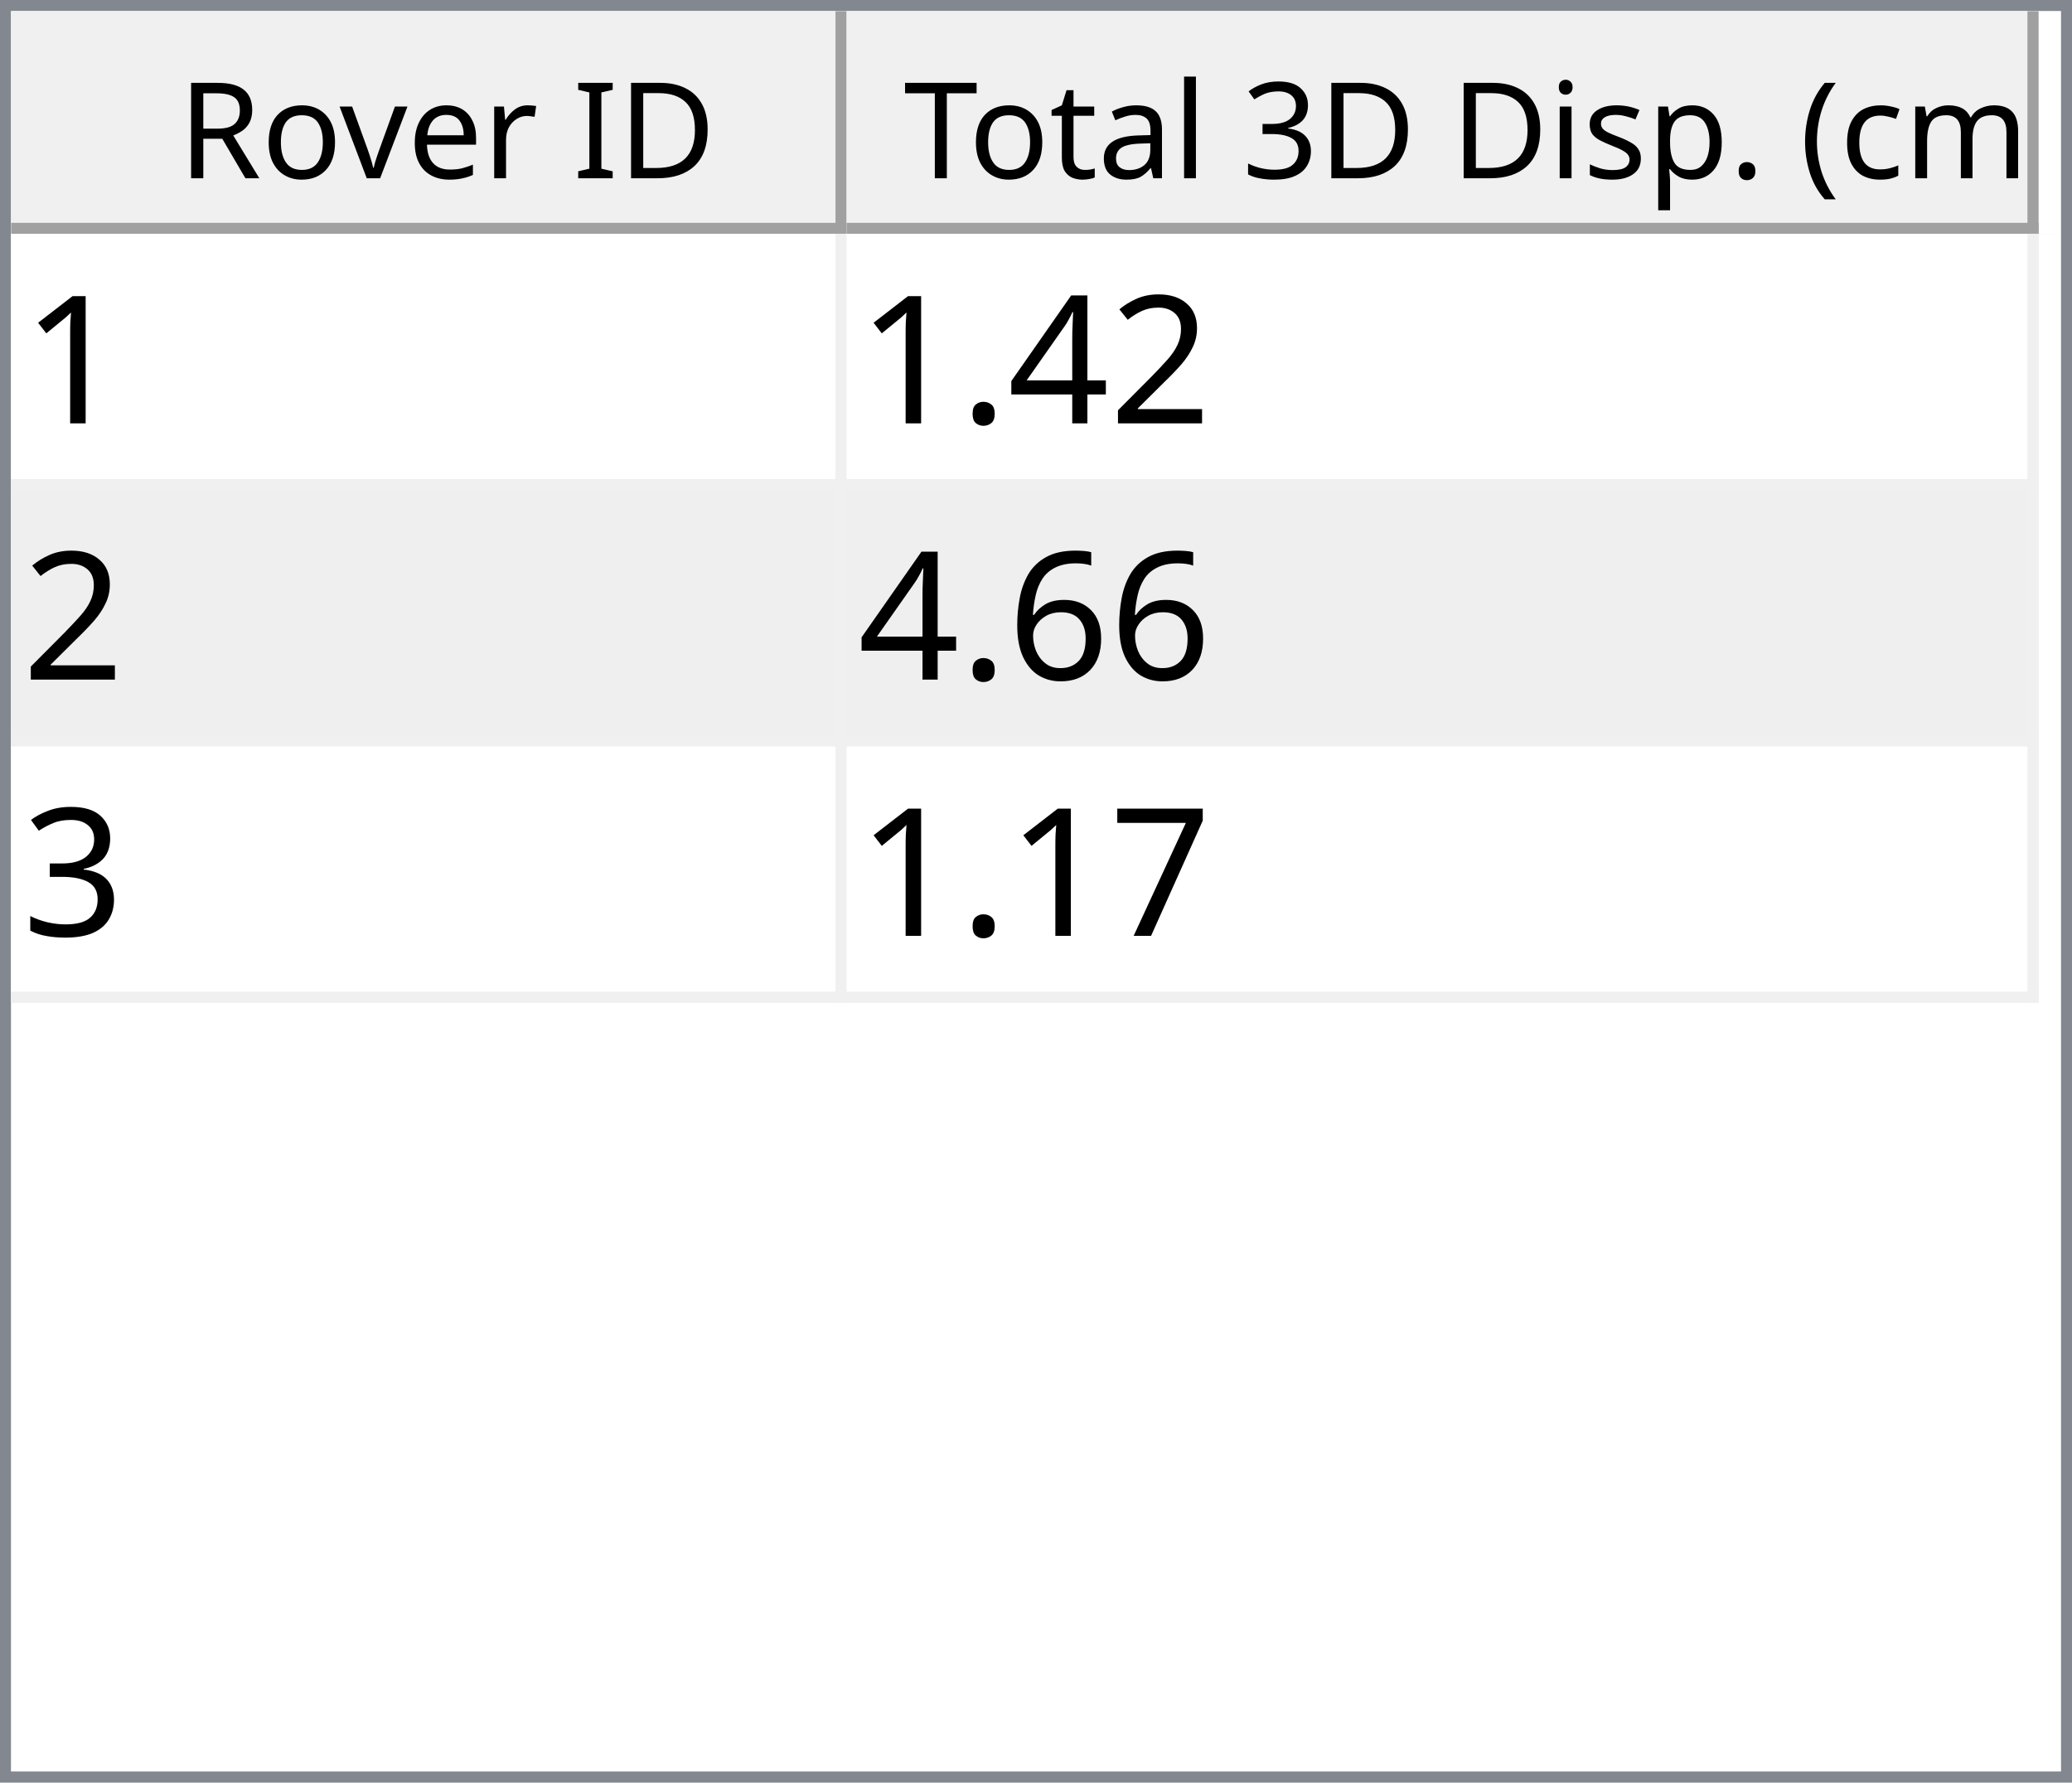
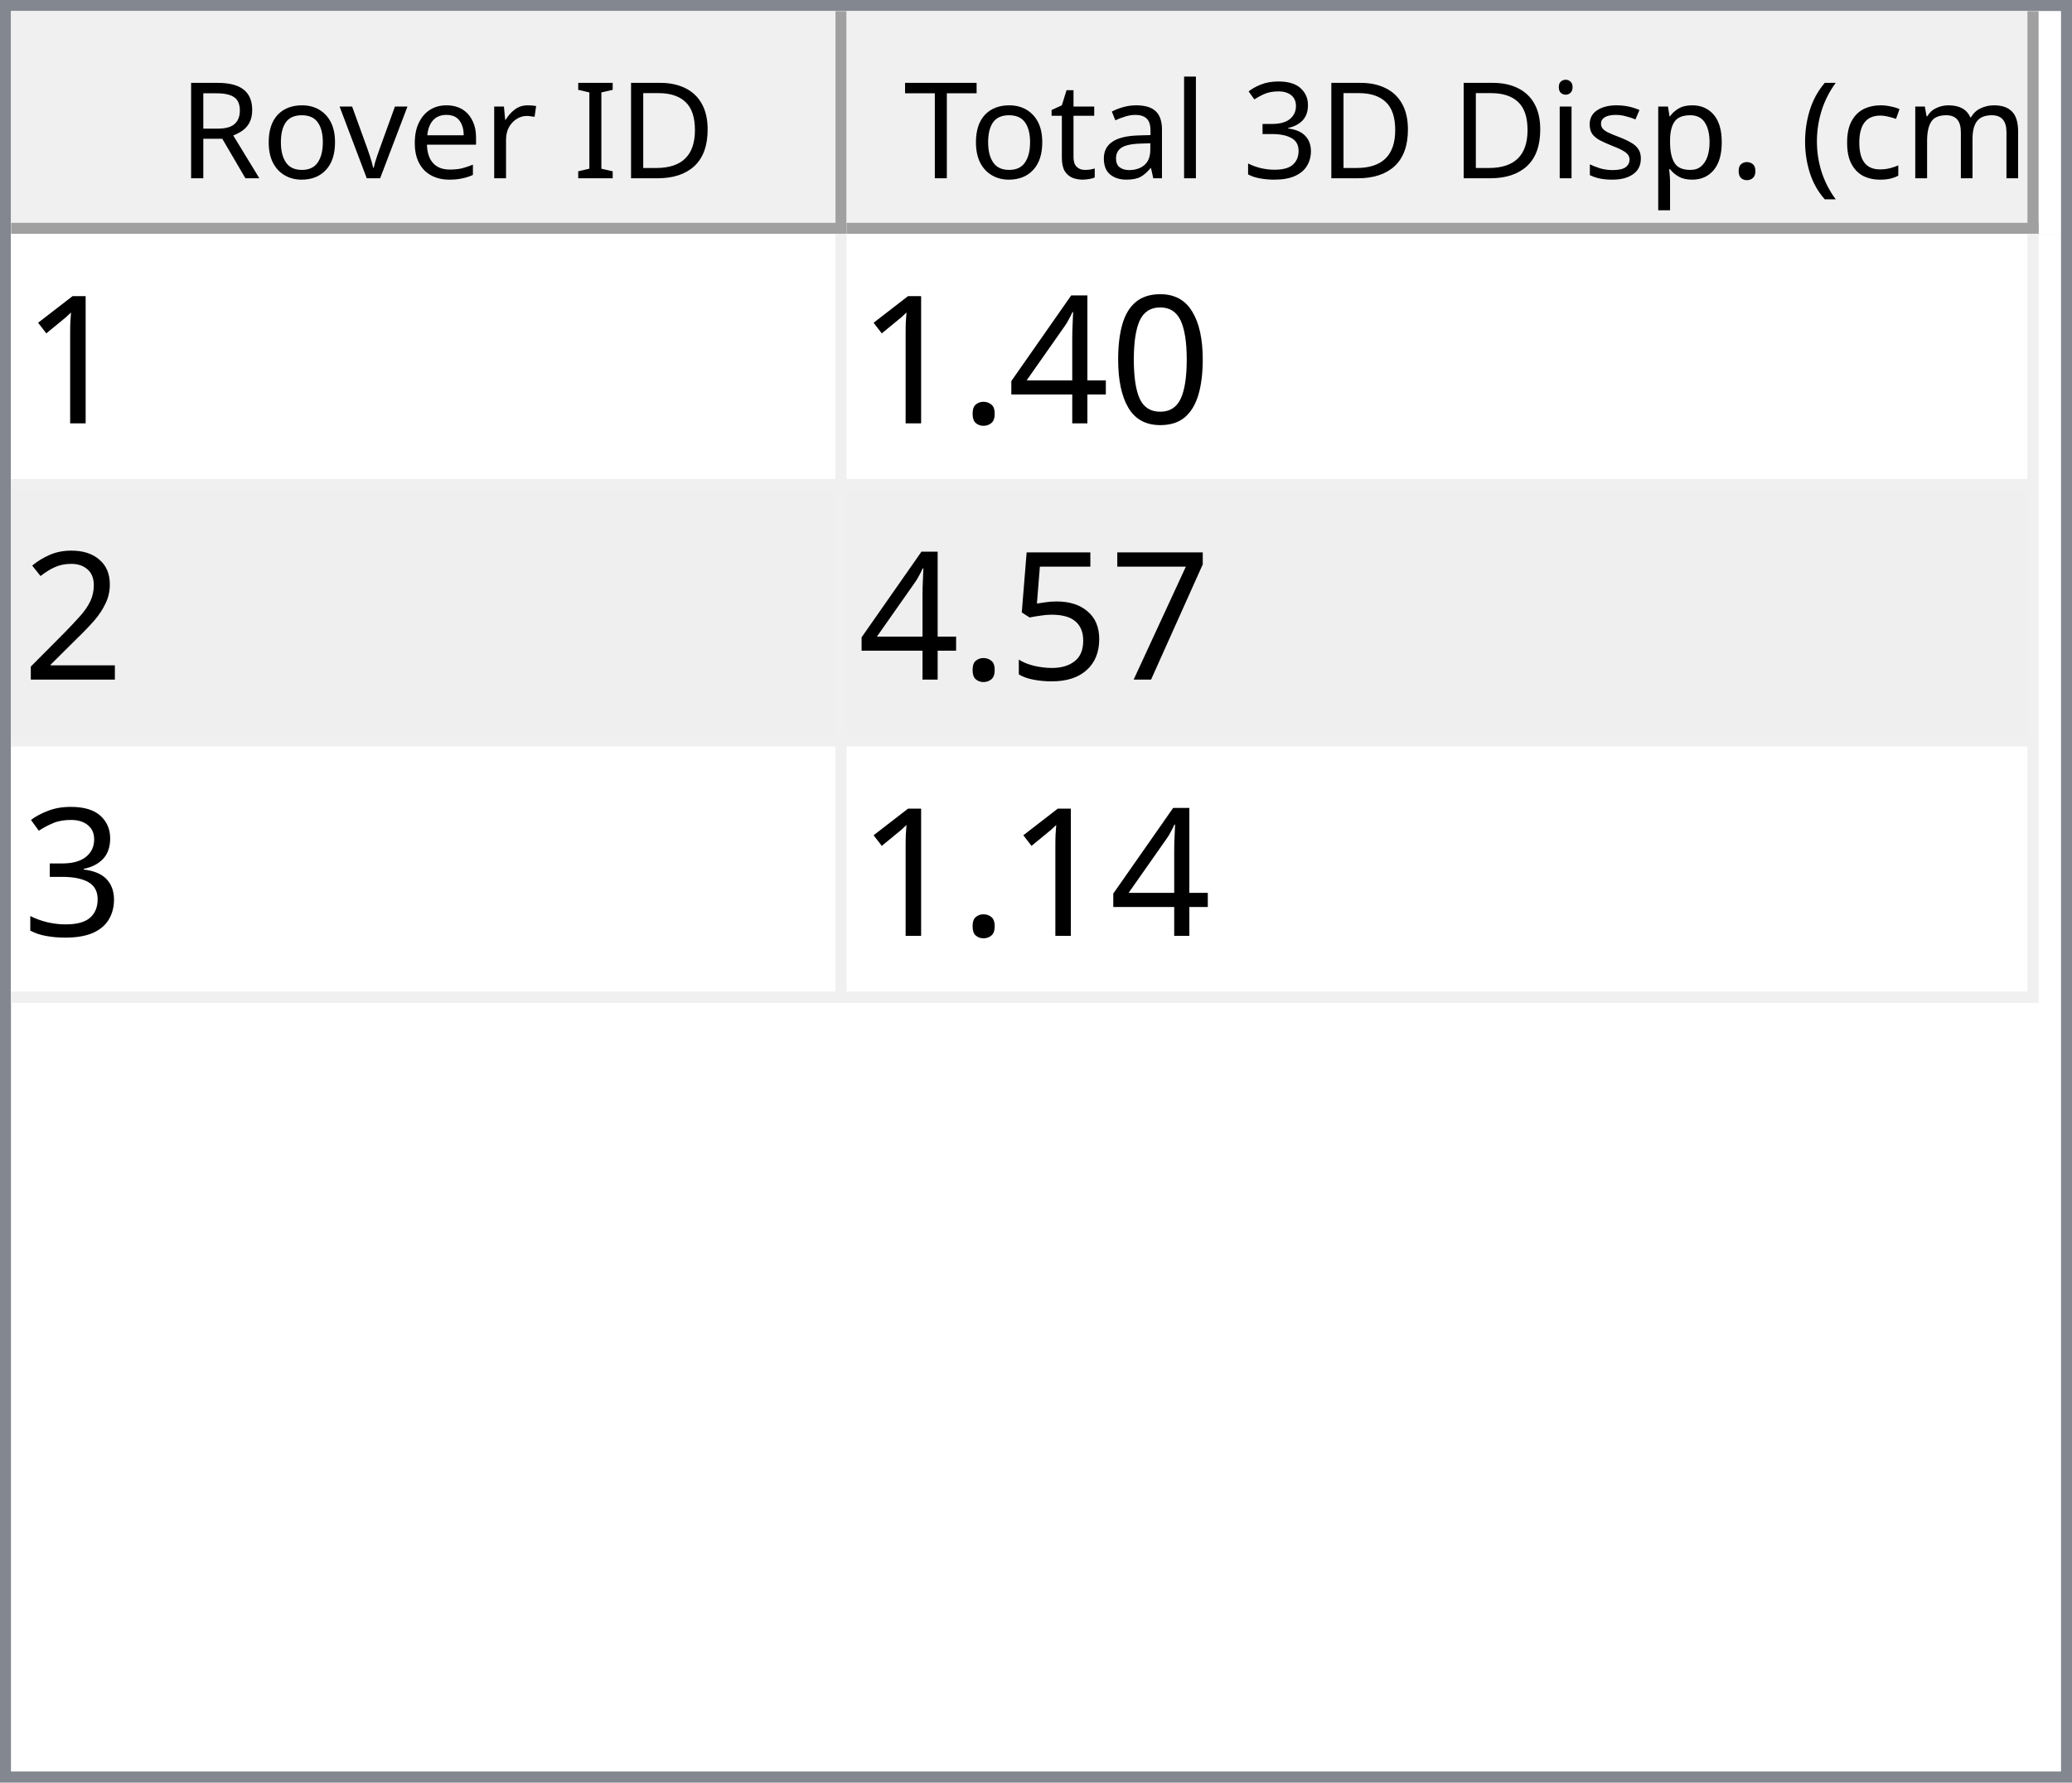
<svg xmlns="http://www.w3.org/2000/svg" style="fill-opacity:1; color-rendering:auto; color-interpolation:auto; text-rendering:auto; stroke:black; stroke-linecap:square; stroke-miterlimit:10; shape-rendering:auto; stroke-opacity:1; fill:black; stroke-dasharray:none; font-weight:normal; stroke-width:1; font-family:'Dialog'; font-style:normal; stroke-linejoin:miter; font-size:12px; stroke-dashoffset:0; image-rendering:auto;" width="186" height="160">
  <defs id="genericDefs" />
  <g>
    <defs id="defs1">
      <clipPath clipPathUnits="userSpaceOnUse" id="clipPath1">
        <path d="M0 0 L186 0 L186 160 L0 160 L0 0 Z" />
      </clipPath>
      <clipPath clipPathUnits="userSpaceOnUse" id="clipPath2">
        <path d="M0 0 L0 160 L186 160 L186 0 Z" />
      </clipPath>
      <clipPath clipPathUnits="userSpaceOnUse" id="clipPath3">
        <path d="M0 0 L0 20 L184 20 L184 0 Z" />
      </clipPath>
      <clipPath clipPathUnits="userSpaceOnUse" id="clipPath4">
        <path d="M0 0 L0 20 L75 20 L75 0 Z" />
      </clipPath>
      <clipPath clipPathUnits="userSpaceOnUse" id="clipPath5">
        <path d="M1 1 L1 19 L74 19 L74 1 Z" />
      </clipPath>
      <clipPath clipPathUnits="userSpaceOnUse" id="clipPath6">
        <path d="M0 0 L0 18 L73 18 L73 0 Z" />
      </clipPath>
      <clipPath clipPathUnits="userSpaceOnUse" id="clipPath7">
        <path d="M-0.5 -0.5 L-0.5 19.5 L74.5 19.5 L74.5 -0.5 Z" />
      </clipPath>
      <clipPath clipPathUnits="userSpaceOnUse" id="clipPath8">
        <path d="M0 0 L0 20 L107 20 L107 0 Z" />
      </clipPath>
      <clipPath clipPathUnits="userSpaceOnUse" id="clipPath9">
        <path d="M1 1 L1 19 L106 19 L106 1 Z" />
      </clipPath>
      <clipPath clipPathUnits="userSpaceOnUse" id="clipPath10">
        <path d="M0 0 L0 18 L105 18 L105 0 Z" />
      </clipPath>
      <clipPath clipPathUnits="userSpaceOnUse" id="clipPath11">
        <path d="M-0.5 -0.5 L-0.5 19.5 L106.5 19.5 L106.5 -0.5 Z" />
      </clipPath>
      <clipPath clipPathUnits="userSpaceOnUse" id="clipPath12">
        <path d="M0 0 L0 138 L184 138 L184 0 Z" />
      </clipPath>
      <clipPath clipPathUnits="userSpaceOnUse" id="clipPath13">
        <path d="M0 0 L0 69 L182 69 L182 0 Z" />
      </clipPath>
      <clipPath clipPathUnits="userSpaceOnUse" id="clipPath14">
        <path d="M-0.5 -0.5 L-0.5 68.5 L181.5 68.5 L181.5 -0.5 Z" />
      </clipPath>
      <clipPath clipPathUnits="userSpaceOnUse" id="clipPath15">
        <path d="M0 0 L0 22 L74 22 L74 0 Z" />
      </clipPath>
      <clipPath clipPathUnits="userSpaceOnUse" id="clipPath16">
        <path d="M0 0 L0 22 L106 22 L106 0 Z" />
      </clipPath>
      <font horiz-adv-x="64.551" id="font1">
        <font-face ascent="107.91" descent="25.098" units-per-em="100" style="font-style:normal; font-family:Segoe UI; font-weight:normal;" />
        <missing-glyph horiz-adv-x="64.551" d="M8.109 0 L8.109 68.266 L56.453 68.266 L56.453 0 L8.109 0 ZM15.328 7.234 L49.219 7.234 L49.219 61.031 L15.328 61.031 L15.328 7.234 Z" />
        <glyph unicode="D" horiz-adv-x="70.117" d="M9.188 0 L9.188 70.016 L28.516 70.016 Q65.531 70.016 65.531 35.891 Q65.531 19.672 55.25 9.836 Q44.969 0 27.734 0 L9.188 0 ZM17.391 62.594 L17.391 7.422 L27.828 7.422 Q41.609 7.422 49.273 14.797 Q56.938 22.172 56.938 35.688 Q56.938 62.594 28.328 62.594 L17.391 62.594 Z" />
        <glyph unicode="I" horiz-adv-x="26.611" d="M17.391 0 L9.188 0 L9.188 70.016 L17.391 70.016 L17.391 0 Z" />
        <glyph unicode=" " horiz-adv-x="27.393" d="" />
        <glyph unicode="r" horiz-adv-x="34.766" d="M34.188 41.891 Q32.078 43.5 28.125 43.5 Q23 43.5 19.555 38.672 Q16.109 33.844 16.109 25.484 L16.109 0 L8.109 0 L8.109 50 L16.109 50 L16.109 39.703 L16.312 39.703 Q18.016 44.969 21.531 47.922 Q25.047 50.875 29.391 50.875 Q32.516 50.875 34.188 50.203 L34.188 41.891 Z" />
        <glyph unicode="e" horiz-adv-x="52.295" d="M48.297 23 L12.984 23 Q13.188 14.656 17.484 10.109 Q21.781 5.562 29.297 5.562 Q37.75 5.562 44.828 11.141 L44.828 3.609 Q38.234 -1.172 27.391 -1.172 Q16.797 -1.172 10.742 5.641 Q4.688 12.453 4.688 24.812 Q4.688 36.469 11.305 43.82 Q17.922 51.172 27.734 51.172 Q37.547 51.172 42.922 44.828 Q48.297 38.484 48.297 27.203 L48.297 23 ZM40.094 29.781 Q40.047 36.719 36.75 40.578 Q33.453 44.438 27.594 44.438 Q21.922 44.438 17.969 40.383 Q14.016 36.328 13.094 29.781 L40.094 29.781 Z" />
        <glyph unicode="v" horiz-adv-x="47.9" d="M47.406 50 L27.484 0 L19.625 0 L0.688 50 L9.469 50 L22.172 13.672 Q23.578 9.672 23.922 6.688 L24.125 6.688 Q24.609 10.453 25.688 13.484 L38.969 50 L47.406 50 Z" />
        <glyph unicode="o" horiz-adv-x="58.594" d="M29 -1.172 Q17.922 -1.172 11.305 5.836 Q4.688 12.844 4.688 24.422 Q4.688 37.016 11.57 44.094 Q18.453 51.172 30.172 51.172 Q41.359 51.172 47.633 44.289 Q53.906 37.406 53.906 25.203 Q53.906 13.234 47.141 6.031 Q40.375 -1.172 29 -1.172 ZM29.594 44.438 Q21.875 44.438 17.383 39.188 Q12.891 33.938 12.891 24.703 Q12.891 15.828 17.43 10.695 Q21.969 5.562 29.594 5.562 Q37.359 5.562 41.531 10.594 Q45.703 15.625 45.703 24.906 Q45.703 34.281 41.531 39.359 Q37.359 44.438 29.594 44.438 Z" />
        <glyph unicode="R" horiz-adv-x="59.814" d="M59.375 0 L49.609 0 L37.891 19.625 Q36.281 22.359 34.766 24.289 Q33.25 26.219 31.664 27.438 Q30.078 28.656 28.25 29.219 Q26.422 29.781 24.125 29.781 L17.391 29.781 L17.391 0 L9.188 0 L9.188 70.016 L30.078 70.016 Q34.672 70.016 38.555 68.867 Q42.438 67.719 45.289 65.375 Q48.141 63.031 49.758 59.547 Q51.375 56.062 51.375 51.375 Q51.375 47.703 50.273 44.656 Q49.172 41.609 47.148 39.211 Q45.125 36.812 42.266 35.133 Q39.406 33.453 35.844 32.516 L35.844 32.328 Q37.594 31.547 38.891 30.547 Q40.188 29.547 41.359 28.18 Q42.531 26.812 43.68 25.078 Q44.828 23.344 46.234 21.047 L59.375 0 ZM17.391 62.594 L17.391 37.203 L28.516 37.203 Q31.594 37.203 34.203 38.133 Q36.812 39.062 38.719 40.797 Q40.625 42.531 41.703 45.047 Q42.781 47.562 42.781 50.688 Q42.781 56.297 39.141 59.445 Q35.5 62.594 28.609 62.594 L17.391 62.594 Z" />
        <glyph unicode=")" horiz-adv-x="30.176" d="M8.297 -15.922 L1.172 -15.922 Q16.406 2.344 16.406 26.812 Q16.406 51.469 1.078 70.016 L8.297 70.016 Q23.531 52.156 23.531 26.703 Q23.531 1.375 8.297 -15.922 Z" />
        <glyph unicode="m" horiz-adv-x="86.133" d="M79.109 0 L71.094 0 L71.094 28.719 Q71.094 37.016 68.531 40.727 Q65.969 44.438 59.906 44.438 Q54.781 44.438 51.195 39.75 Q47.609 35.062 47.609 28.516 L47.609 0 L39.594 0 L39.594 29.688 Q39.594 44.438 28.219 44.438 Q22.953 44.438 19.531 40.016 Q16.109 35.594 16.109 28.516 L16.109 0 L8.109 0 L8.109 50 L16.109 50 L16.109 42.094 L16.312 42.094 Q21.625 51.172 31.844 51.172 Q36.969 51.172 40.773 48.312 Q44.578 45.453 46 40.828 Q51.562 51.172 62.594 51.172 Q79.109 51.172 79.109 30.812 L79.109 0 Z" />
        <glyph unicode="c" horiz-adv-x="46.191" d="M42.188 2.297 Q36.422 -1.172 28.516 -1.172 Q17.828 -1.172 11.258 5.789 Q4.688 12.75 4.688 23.828 Q4.688 36.188 11.766 43.68 Q18.844 51.172 30.672 51.172 Q37.25 51.172 42.281 48.734 L42.281 40.531 Q36.719 44.438 30.375 44.438 Q22.703 44.438 17.797 38.945 Q12.891 33.453 12.891 24.516 Q12.891 15.719 17.508 10.641 Q22.125 5.562 29.891 5.562 Q36.422 5.562 42.188 9.906 L42.188 2.297 Z" />
        <glyph unicode="(" horiz-adv-x="30.176" d="M29.109 -15.922 L21.969 -15.922 Q6.844 1.375 6.844 26.703 Q6.844 52.156 21.969 70.016 L29.203 70.016 Q13.875 51.469 13.875 26.812 Q13.875 2.344 29.109 -15.922 Z" />
        <glyph unicode="." horiz-adv-x="21.68" d="M10.891 -1.078 Q8.641 -1.078 7.055 0.539 Q5.469 2.156 5.469 4.391 Q5.469 6.641 7.055 8.273 Q8.641 9.906 10.891 9.906 Q13.188 9.906 14.797 8.273 Q16.406 6.641 16.406 4.391 Q16.406 2.156 14.797 0.539 Q13.188 -1.078 10.891 -1.078 Z" />
        <glyph unicode="p" horiz-adv-x="58.789" d="M16.312 7.234 L16.109 7.234 L16.109 -23 L8.109 -23 L8.109 50 L16.109 50 L16.109 41.219 L16.312 41.219 Q22.219 51.172 33.594 51.172 Q43.266 51.172 48.688 44.461 Q54.109 37.75 54.109 26.469 Q54.109 13.922 48 6.375 Q41.891 -1.172 31.297 -1.172 Q21.578 -1.172 16.312 7.234 ZM16.109 27.391 L16.109 20.406 Q16.109 14.203 20.141 9.883 Q24.172 5.562 30.375 5.562 Q37.641 5.562 41.773 11.133 Q45.906 16.703 45.906 26.609 Q45.906 34.969 42.047 39.703 Q38.188 44.438 31.594 44.438 Q24.609 44.438 20.359 39.578 Q16.109 34.719 16.109 27.391 Z" />
        <glyph unicode="s" horiz-adv-x="42.432" d="M5.078 1.812 L5.078 10.406 Q11.625 5.562 19.484 5.562 Q30.031 5.562 30.031 12.594 Q30.031 14.594 29.125 15.992 Q28.219 17.391 26.68 18.461 Q25.141 19.531 23.07 20.383 Q21 21.234 18.609 22.172 Q15.281 23.484 12.766 24.828 Q10.25 26.172 8.57 27.859 Q6.891 29.547 6.031 31.695 Q5.172 33.844 5.172 36.719 Q5.172 40.234 6.789 42.945 Q8.406 45.656 11.086 47.484 Q13.766 49.312 17.211 50.242 Q20.656 51.172 24.312 51.172 Q30.812 51.172 35.938 48.922 L35.938 40.828 Q30.422 44.438 23.25 44.438 Q21 44.438 19.195 43.922 Q17.391 43.406 16.094 42.477 Q14.797 41.547 14.086 40.258 Q13.375 38.969 13.375 37.406 Q13.375 35.453 14.086 34.133 Q14.797 32.812 16.164 31.789 Q17.531 30.766 19.484 29.938 Q21.438 29.109 23.922 28.125 Q27.25 26.859 29.883 25.516 Q32.516 24.172 34.375 22.484 Q36.234 20.797 37.234 18.602 Q38.234 16.406 38.234 13.375 Q38.234 9.672 36.602 6.938 Q34.969 4.203 32.234 2.398 Q29.5 0.594 25.93 -0.289 Q22.359 -1.172 18.453 -1.172 Q10.75 -1.172 5.078 1.812 Z" />
        <glyph unicode="i" horiz-adv-x="24.219" d="M12.203 62.703 Q10.062 62.703 8.547 64.164 Q7.031 65.625 7.031 67.875 Q7.031 70.125 8.547 71.609 Q10.062 73.094 12.203 73.094 Q14.406 73.094 15.945 71.609 Q17.484 70.125 17.484 67.875 Q17.484 65.719 15.945 64.211 Q14.406 62.703 12.203 62.703 ZM16.109 0 L8.109 0 L8.109 50 L16.109 50 L16.109 0 Z" />
        <glyph unicode="3" horiz-adv-x="53.906" d="M46.531 19.828 Q46.531 15.094 44.75 11.211 Q42.969 7.328 39.719 4.57 Q36.469 1.812 31.93 0.297 Q27.391 -1.219 21.922 -1.219 Q11.922 -1.219 6 2.594 L6 11.188 Q13.094 5.609 22.219 5.609 Q25.875 5.609 28.828 6.539 Q31.781 7.469 33.906 9.227 Q36.031 10.984 37.18 13.477 Q38.328 15.969 38.328 19.094 Q38.328 32.812 18.797 32.812 L12.984 32.812 L12.984 39.594 L18.5 39.594 Q35.797 39.594 35.797 52.484 Q35.797 64.406 22.609 64.406 Q15.188 64.406 8.688 59.422 L8.688 67.188 Q15.375 71.188 24.609 71.188 Q29 71.188 32.57 69.969 Q36.141 68.75 38.68 66.555 Q41.219 64.359 42.609 61.281 Q44 58.203 44 54.5 Q44 40.672 30.031 36.719 L30.031 36.531 Q33.594 36.141 36.625 34.797 Q39.656 33.453 41.852 31.305 Q44.047 29.156 45.289 26.25 Q46.531 23.344 46.531 19.828 Z" />
        <glyph unicode="l" horiz-adv-x="24.219" d="M16.109 0 L8.109 0 L8.109 74.031 L16.109 74.031 L16.109 0 Z" />
        <glyph unicode="a" horiz-adv-x="50.879" d="M43.891 0 L35.891 0 L35.891 7.812 L35.688 7.812 Q30.469 -1.172 20.312 -1.172 Q12.844 -1.172 8.617 2.781 Q4.391 6.734 4.391 13.281 Q4.391 27.297 20.906 29.594 L35.891 31.688 Q35.891 44.438 25.594 44.438 Q16.547 44.438 9.281 38.281 L9.281 46.484 Q16.656 51.172 26.266 51.172 Q43.891 51.172 43.891 32.516 L43.891 0 ZM35.891 25.297 L23.828 23.641 Q18.266 22.859 15.43 20.875 Q12.594 18.891 12.594 13.875 Q12.594 10.203 15.211 7.883 Q17.828 5.562 22.172 5.562 Q28.125 5.562 32.008 9.742 Q35.891 13.922 35.891 20.312 L35.891 25.297 Z" />
        <glyph unicode="t" horiz-adv-x="33.887" d="M31.297 0.484 Q28.469 -1.078 23.828 -1.078 Q10.688 -1.078 10.688 13.578 L10.688 43.172 L2.094 43.172 L2.094 50 L10.688 50 L10.688 62.203 L18.703 64.797 L18.703 50 L31.297 50 L31.297 43.172 L18.703 43.172 L18.703 14.984 Q18.703 9.969 20.414 7.82 Q22.125 5.672 26.078 5.672 Q29.109 5.672 31.297 7.328 L31.297 0.484 Z" />
        <glyph unicode="T" horiz-adv-x="52.393" d="M50.594 62.594 L30.375 62.594 L30.375 0 L22.172 0 L22.172 62.594 L2 62.594 L2 70.016 L50.594 70.016 L50.594 62.594 Z" />
      </font>
      <font horiz-adv-x="75.0" id="font2">
        <font-face ascent="100.537" descent="21.973" units-per-em="100" style="font-style:normal; font-family:sans-serif; font-weight:normal;" />
        <missing-glyph horiz-adv-x="75.0" d="M12.5 0 L12.5 62.5 L62.5 62.5 L62.5 0 L12.5 0 ZM14.062 1.562 L60.938 1.562 L60.938 60.938 L14.062 60.938 L14.062 1.562 Z" />
        <glyph unicode="1" horiz-adv-x="55.615" d="M37.25 0 L28.469 0 L28.469 56 Q25.297 52.984 20.141 49.953 Q14.984 46.922 10.891 45.406 L10.891 53.906 Q18.266 57.375 23.781 62.305 Q29.297 67.234 31.594 71.875 L37.25 71.875 L37.25 0 Z" />
-         <glyph unicode="2" horiz-adv-x="55.615" d="M50.344 8.453 L50.344 0 L3.031 0 Q2.938 3.172 4.047 6.109 Q5.859 10.938 9.836 15.625 Q13.812 20.312 21.344 26.469 Q33.016 36.031 37.117 41.625 Q41.219 47.219 41.219 52.203 Q41.219 57.422 37.477 61.008 Q33.734 64.594 27.734 64.594 Q21.391 64.594 17.578 60.789 Q13.766 56.984 13.719 50.25 L4.688 51.172 Q5.609 61.281 11.664 66.578 Q17.719 71.875 27.938 71.875 Q38.234 71.875 44.242 66.164 Q50.25 60.453 50.25 52 Q50.25 47.703 48.492 43.555 Q46.734 39.406 42.656 34.812 Q38.578 30.219 29.109 22.219 Q21.188 15.578 18.945 13.211 Q16.703 10.844 15.234 8.453 L50.344 8.453 Z" />
+         <glyph unicode="0" horiz-adv-x="55.615" d="M4.156 35.297 Q4.156 48 6.766 55.742 Q9.375 63.484 14.523 67.68 Q19.672 71.875 27.484 71.875 Q33.25 71.875 37.594 69.555 Q41.938 67.234 44.773 62.867 Q47.609 58.5 49.219 52.227 Q50.828 45.953 50.828 35.297 Q50.828 22.703 48.242 14.969 Q45.656 7.234 40.508 3.008 Q35.359 -1.219 27.484 -1.219 Q17.141 -1.219 11.234 6.203 Q4.156 15.141 4.156 35.297 ZM13.188 35.297 Q13.188 17.672 17.312 11.836 Q21.438 6 27.484 6 Q33.547 6 37.672 11.859 Q41.797 17.719 41.797 35.297 Q41.797 52.984 37.672 58.789 Q33.547 64.594 27.391 64.594 Q21.344 64.594 17.719 59.469 Q13.188 52.938 13.188 35.297 Z" />
        <glyph unicode="4" horiz-adv-x="55.615" d="M32.328 0 L32.328 17.141 L1.266 17.141 L1.266 25.203 L33.938 71.578 L41.109 71.578 L41.109 25.203 L50.781 25.203 L50.781 17.141 L41.109 17.141 L41.109 0 L32.328 0 ZM32.328 25.203 L32.328 57.469 L9.906 25.203 L32.328 25.203 Z" />
        <glyph unicode="." horiz-adv-x="27.783" d="M9.078 0 L9.078 10.016 L19.094 10.016 L19.094 0 L9.078 0 Z" />
-         <glyph unicode="6" horiz-adv-x="55.615" d="M49.75 54.047 L41.016 53.375 Q39.844 58.547 37.703 60.891 Q34.125 64.656 28.906 64.656 Q24.703 64.656 21.531 62.312 Q17.391 59.281 14.992 53.469 Q12.594 47.656 12.5 36.922 Q15.672 41.75 20.266 44.094 Q24.859 46.438 29.891 46.438 Q38.672 46.438 44.852 39.969 Q51.031 33.5 51.031 23.25 Q51.031 16.5 48.125 10.719 Q45.219 4.938 40.141 1.859 Q35.062 -1.219 28.609 -1.219 Q17.625 -1.219 10.695 6.859 Q3.766 14.938 3.766 33.5 Q3.766 54.25 11.422 63.672 Q18.109 71.875 29.438 71.875 Q37.891 71.875 43.289 67.141 Q48.688 62.406 49.75 54.047 ZM13.875 23.188 Q13.875 18.656 15.797 14.508 Q17.719 10.359 21.188 8.18 Q24.656 6 28.469 6 Q34.031 6 38.039 10.492 Q42.047 14.984 42.047 22.703 Q42.047 30.125 38.086 34.398 Q34.125 38.672 28.125 38.672 Q22.172 38.672 18.023 34.398 Q13.875 30.125 13.875 23.188 Z" />
+         <glyph unicode="2" horiz-adv-x="55.615" d="M50.344 8.453 L50.344 0 L3.031 0 Q2.938 3.172 4.047 6.109 Q5.859 10.938 9.836 15.625 Q13.812 20.312 21.344 26.469 Q33.016 36.031 37.117 41.625 Q41.219 47.219 41.219 52.203 Q41.219 57.422 37.477 61.008 Q33.734 64.594 27.734 64.594 Q21.391 64.594 17.578 60.789 Q13.766 56.984 13.719 50.25 L4.688 51.172 Q5.609 61.281 11.664 66.578 Q17.719 71.875 27.938 71.875 Q38.234 71.875 44.242 66.164 Q50.25 60.453 50.25 52 Q50.25 47.703 48.492 43.555 Q46.734 39.406 42.656 34.812 Q38.578 30.219 29.109 22.219 Q21.188 15.578 18.945 13.211 Q16.703 10.844 15.234 8.453 L50.344 8.453 Z" />
+         <glyph unicode="7" horiz-adv-x="55.615" d="M4.734 62.203 L4.734 70.656 L51.078 70.656 L51.078 63.812 Q44.234 56.547 37.523 44.484 Q30.812 32.422 27.156 19.672 Q24.516 10.688 23.781 0 L14.75 0 Q14.891 8.453 18.062 20.414 Q21.234 32.375 27.172 43.484 Q33.109 54.594 39.797 62.203 L4.734 62.203 Z" />
+         <glyph unicode="5" horiz-adv-x="55.615" d="M4.156 18.75 L13.375 19.531 Q14.406 12.797 18.141 9.398 Q21.875 6 27.156 6 Q33.5 6 37.891 10.789 Q42.281 15.578 42.281 23.484 Q42.281 31 38.062 35.352 Q33.844 39.703 27 39.703 Q22.75 39.703 19.336 37.773 Q15.922 35.844 13.969 32.766 L5.719 33.844 L12.641 70.609 L48.25 70.609 L48.25 62.203 L19.672 62.203 L15.828 42.969 Q22.266 47.469 29.344 47.469 Q38.719 47.469 45.164 40.969 Q51.609 34.469 51.609 24.266 Q51.609 14.547 45.953 7.469 Q39.062 -1.219 27.156 -1.219 Q17.391 -1.219 11.211 4.25 Q5.031 9.719 4.156 18.75 Z" />
        <glyph unicode="3" horiz-adv-x="55.615" d="M4.203 18.891 L12.984 20.062 Q14.5 12.594 18.141 9.297 Q21.781 6 27 6 Q33.203 6 37.477 10.297 Q41.75 14.594 41.75 20.953 Q41.75 27 37.797 30.93 Q33.844 34.859 27.734 34.859 Q25.25 34.859 21.531 33.891 L22.516 41.609 Q23.391 41.5 23.922 41.5 Q29.547 41.5 34.039 44.43 Q38.531 47.359 38.531 53.469 Q38.531 58.297 35.258 61.477 Q31.984 64.656 26.812 64.656 Q21.688 64.656 18.266 61.43 Q14.844 58.203 13.875 51.766 L5.078 53.328 Q6.688 62.156 12.398 67.016 Q18.109 71.875 26.609 71.875 Q32.469 71.875 37.398 69.359 Q42.328 66.844 44.945 62.5 Q47.562 58.156 47.562 53.266 Q47.562 48.641 45.07 44.828 Q42.578 41.016 37.703 38.766 Q44.047 37.312 47.562 32.695 Q51.078 28.078 51.078 21.141 Q51.078 11.766 44.242 5.25 Q37.406 -1.266 26.953 -1.266 Q17.531 -1.266 11.305 4.352 Q5.078 9.969 4.203 18.891 Z" />
-         <glyph unicode="7" horiz-adv-x="55.615" d="M4.734 62.203 L4.734 70.656 L51.078 70.656 L51.078 63.812 Q44.234 56.547 37.523 44.484 Q30.812 32.422 27.156 19.672 Q24.516 10.688 23.781 0 L14.75 0 Q14.891 8.453 18.062 20.414 Q21.234 32.375 27.172 43.484 Q33.109 54.594 39.797 62.203 L4.734 62.203 Z" />
      </font>
    </defs>
    <g style="fill:white; stroke:white;">
      <rect x="0" y="0" width="186" style="clip-path:url(#clipPath1); stroke:none;" height="160" />
    </g>
    <g style="fill:white; text-rendering:optimizeSpeed; color-rendering:optimizeSpeed; image-rendering:optimizeSpeed; shape-rendering:crispEdges; stroke:white; color-interpolation:sRGB;">
      <rect x="0" width="186" height="160" y="0" style="stroke:none;" />
      <path style="stroke:none;" d="M0 160 L186 160 L186 0 L0 0 Z" />
    </g>
    <g style="fill:rgb(240,240,240); font-family:'Segoe UI'; stroke:rgb(240,240,240);">
      <rect x="0" y="0" width="186" style="clip-path:url(#clipPath2); stroke:none;" height="160" />
    </g>
    <g style="fill:rgb(130,135,144); font-family:'Segoe UI'; stroke:rgb(130,135,144);">
      <path d="M0 0 L186 0 L186 160 L0 160 L0 0 ZM1 1 L185 1 L185 159 L1 159 L1 1 Z" style="fill-rule:evenodd; clip-path:url(#clipPath2); stroke:none;" />
    </g>
    <g style="fill:white; font-family:'Segoe UI'; stroke:white;" transform="translate(1,1)">
      <rect x="0" y="0" width="184" style="clip-path:url(#clipPath3); stroke:none;" height="20" />
    </g>
    <g style="fill:rgb(240,240,240); font-family:'Segoe UI'; stroke:rgb(240,240,240);" transform="translate(1,1)">
      <rect x="0" y="0" width="75" style="clip-path:url(#clipPath4); stroke:none;" height="20" />
    </g>
    <g style="font-family:'Segoe UI';" transform="translate(2,2)">
      <text x="14" xml:space="preserve" y="14" style="clip-path:url(#clipPath6); stroke:none;">Rover ID</text>
    </g>
    <g style="fill:rgb(160,160,160); font-family:'Segoe UI'; stroke:rgb(160,160,160); stroke-linejoin:bevel;" transform="translate(1.5,1.5)">
      <line x1="74" x2="74" y1="0" style="fill:none; clip-path:url(#clipPath7);" y2="19" />
    </g>
    <g style="fill:rgb(160,160,160); font-family:'Segoe UI'; stroke:rgb(160,160,160); stroke-linejoin:bevel;" transform="matrix(1,0,0,1,1,1) translate(0.5,0.5)">
      <line x1="0" x2="74" y1="19" style="fill:none; clip-path:url(#clipPath7);" y2="19" />
    </g>
    <g style="fill:rgb(240,240,240); font-family:'Segoe UI'; stroke:rgb(240,240,240);" transform="translate(76,1)">
      <rect x="0" y="0" width="107" style="clip-path:url(#clipPath8); stroke:none;" height="20" />
    </g>
    <g style="font-family:'Segoe UI';" transform="translate(77,2)">
      <text x="1" xml:space="preserve" y="14" style="clip-path:url(#clipPath10); stroke:none;"> Total 3D Disp. (cm)</text>
    </g>
    <g style="fill:rgb(160,160,160); font-family:'Segoe UI'; stroke:rgb(160,160,160); stroke-linejoin:bevel;" transform="translate(76.5,1.5)">
      <line x1="106" x2="106" y1="0" style="fill:none; clip-path:url(#clipPath11);" y2="19" />
    </g>
    <g style="fill:rgb(160,160,160); font-family:'Segoe UI'; stroke:rgb(160,160,160); stroke-linejoin:bevel;" transform="matrix(1,0,0,1,76,1) translate(0.5,0.5)">
      <line x1="0" x2="106" y1="19" style="fill:none; clip-path:url(#clipPath11);" y2="19" />
    </g>
    <g style="fill:white; font-family:'Segoe UI'; stroke:white;" transform="translate(1,21)">
      <rect x="0" y="0" width="184" style="clip-path:url(#clipPath12); stroke:none;" height="138" />
    </g>
    <g style="fill:rgb(240,240,240); font-size:16px; font-family:sans-serif; stroke:rgb(240,240,240);" transform="translate(1,21)">
      <rect x="0" y="0" width="182" style="clip-path:url(#clipPath13); stroke:none;" height="69" />
      <line transform="translate(0.5,0.5)" x1="0" x2="181" y1="22" style="clip-path:url(#clipPath14); fill:none; stroke-linejoin:bevel;" y2="22" />
    </g>
    <g transform="matrix(1,0,0,1,1,21) translate(0.5,0.5)" style="fill:rgb(240,240,240); font-size:16px; font-family:sans-serif; stroke:rgb(240,240,240); stroke-linejoin:bevel;">
      <line x1="0" x2="181" y1="45" style="fill:none; clip-path:url(#clipPath14);" y2="45" />
    </g>
    <g transform="matrix(1,0,0,1,1,21) translate(0.5,0.5)" style="fill:rgb(240,240,240); font-size:16px; font-family:sans-serif; stroke:rgb(240,240,240); stroke-linejoin:bevel;">
      <line x1="0" x2="181" y1="68" style="fill:none; clip-path:url(#clipPath14);" y2="68" />
    </g>
    <g transform="matrix(1,0,0,1,1,21) translate(0.5,0.5)" style="fill:rgb(240,240,240); font-size:16px; font-family:sans-serif; stroke:rgb(240,240,240); stroke-linejoin:bevel;">
      <line x1="74" x2="74" y1="0" style="fill:none; clip-path:url(#clipPath14);" y2="68" />
    </g>
    <g transform="matrix(1,0,0,1,1,21) translate(0.5,0.5)" style="fill:rgb(240,240,240); font-size:16px; font-family:sans-serif; stroke:rgb(240,240,240); stroke-linejoin:bevel;">
      <line x1="181" x2="181" y1="0" style="fill:none; clip-path:url(#clipPath14);" y2="68" />
    </g>
    <g style="fill:white; font-size:16px; font-family:sans-serif; stroke:white;" transform="matrix(1,0,0,1,1,21)">
      <rect x="0" y="0" width="74" style="clip-path:url(#clipPath15); stroke:none;" height="22" />
      <text x="1" y="17" style="fill:black; clip-path:url(#clipPath15); stroke:none;" xml:space="preserve">1</text>
    </g>
    <g style="fill:white; font-size:16px; font-family:sans-serif; stroke:white;" transform="matrix(1,0,0,1,1,21) translate(75,0)">
      <rect x="0" y="0" width="106" style="clip-path:url(#clipPath16); stroke:none;" height="22" />
-       <text x="1" y="17" style="fill:black; clip-path:url(#clipPath16); stroke:none;" xml:space="preserve">1.42</text>
+       <text x="1" y="17" style="fill:black; clip-path:url(#clipPath16); stroke:none;" xml:space="preserve">1.40</text>
    </g>
    <g style="fill:rgb(239,239,239); font-size:16px; font-family:sans-serif; stroke:rgb(239,239,239);" transform="matrix(1,0,0,1,1,21) translate(0,23)">
      <rect x="0" y="0" width="74" style="clip-path:url(#clipPath15); stroke:none;" height="22" />
      <text x="1" y="17" style="fill:black; clip-path:url(#clipPath15); stroke:none;" xml:space="preserve">2</text>
    </g>
    <g style="fill:rgb(239,239,239); font-size:16px; font-family:sans-serif; stroke:rgb(239,239,239);" transform="matrix(1,0,0,1,1,21) translate(75,23)">
      <rect x="0" y="0" width="106" style="clip-path:url(#clipPath16); stroke:none;" height="22" />
-       <text x="1" y="17" style="fill:black; clip-path:url(#clipPath16); stroke:none;" xml:space="preserve">4.66</text>
+       <text x="1" y="17" style="fill:black; clip-path:url(#clipPath16); stroke:none;" xml:space="preserve">4.57</text>
    </g>
    <g style="fill:white; font-size:16px; font-family:sans-serif; stroke:white;" transform="matrix(1,0,0,1,1,21) translate(0,46)">
      <rect x="0" y="0" width="74" style="clip-path:url(#clipPath15); stroke:none;" height="22" />
      <text x="1" y="17" style="fill:black; clip-path:url(#clipPath15); stroke:none;" xml:space="preserve">3</text>
    </g>
    <g style="fill:white; font-size:16px; font-family:sans-serif; stroke:white;" transform="matrix(1,0,0,1,1,21) translate(75,46)">
      <rect x="0" y="0" width="106" style="clip-path:url(#clipPath16); stroke:none;" height="22" />
-       <text x="1" y="17" style="fill:black; clip-path:url(#clipPath16); stroke:none;" xml:space="preserve">1.17</text>
+       <text x="1" y="17" style="fill:black; clip-path:url(#clipPath16); stroke:none;" xml:space="preserve">1.14</text>
    </g>
  </g>
</svg>
